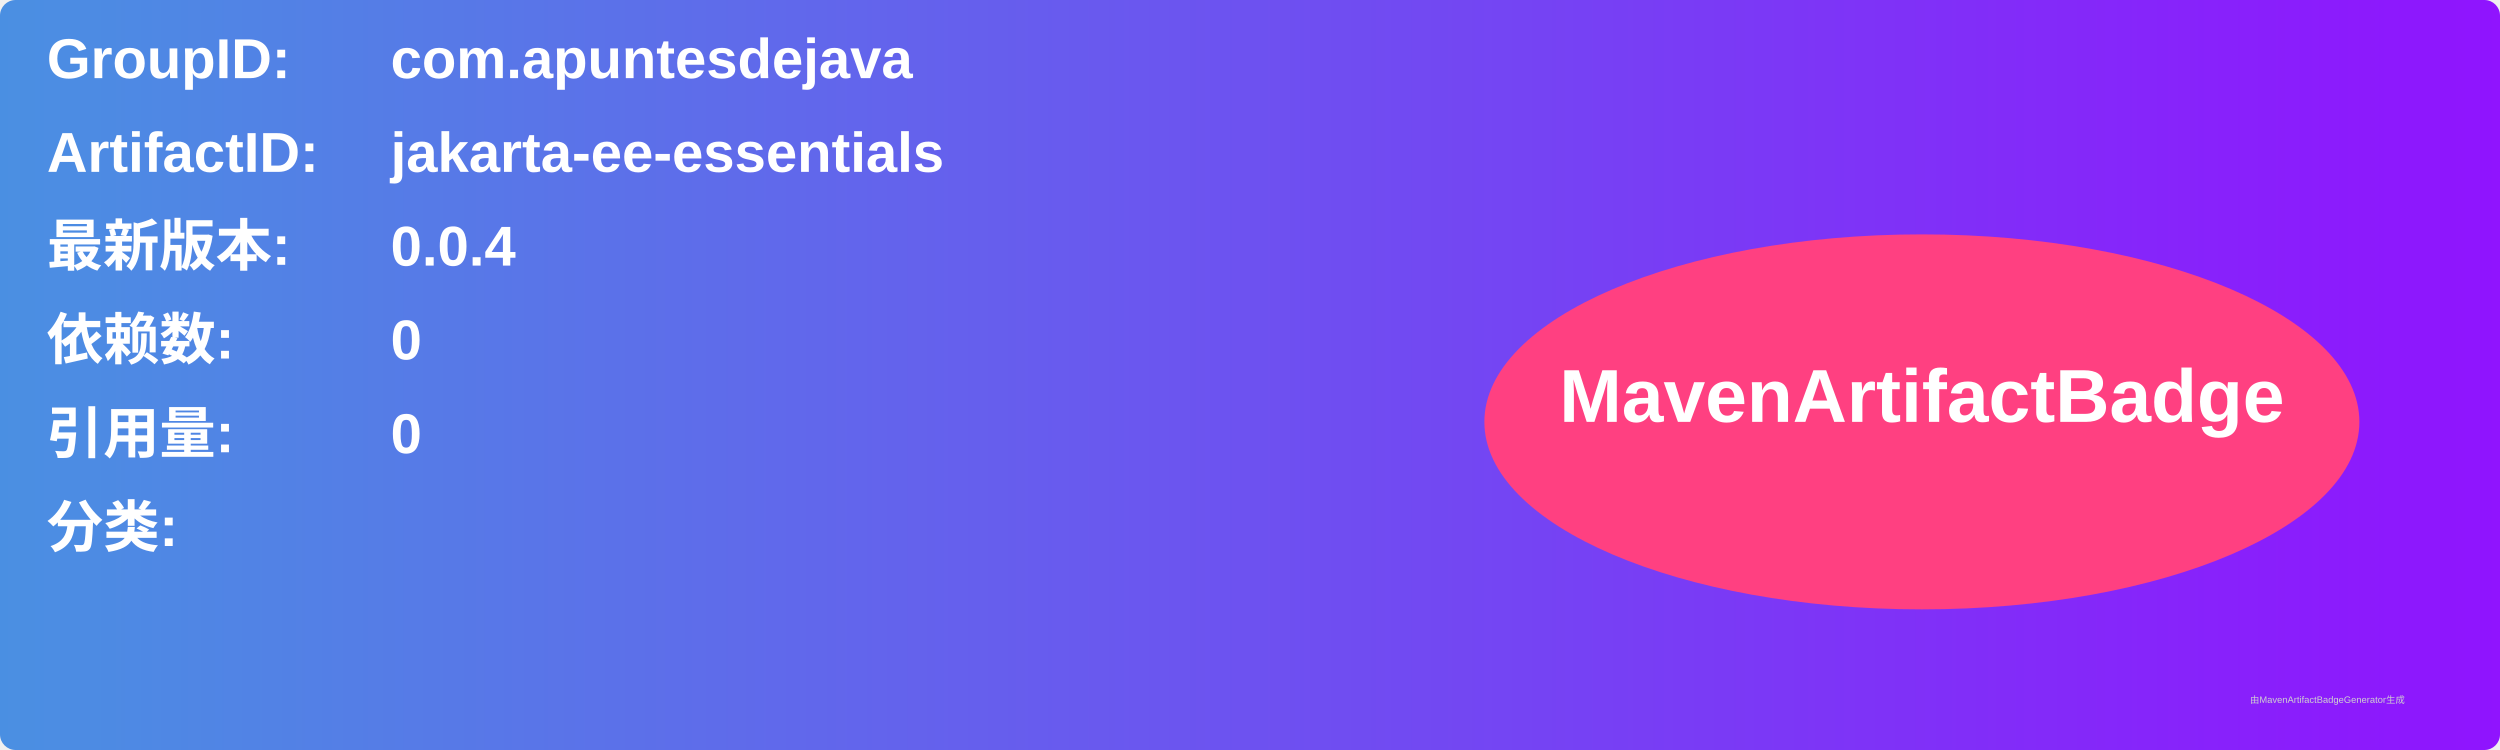
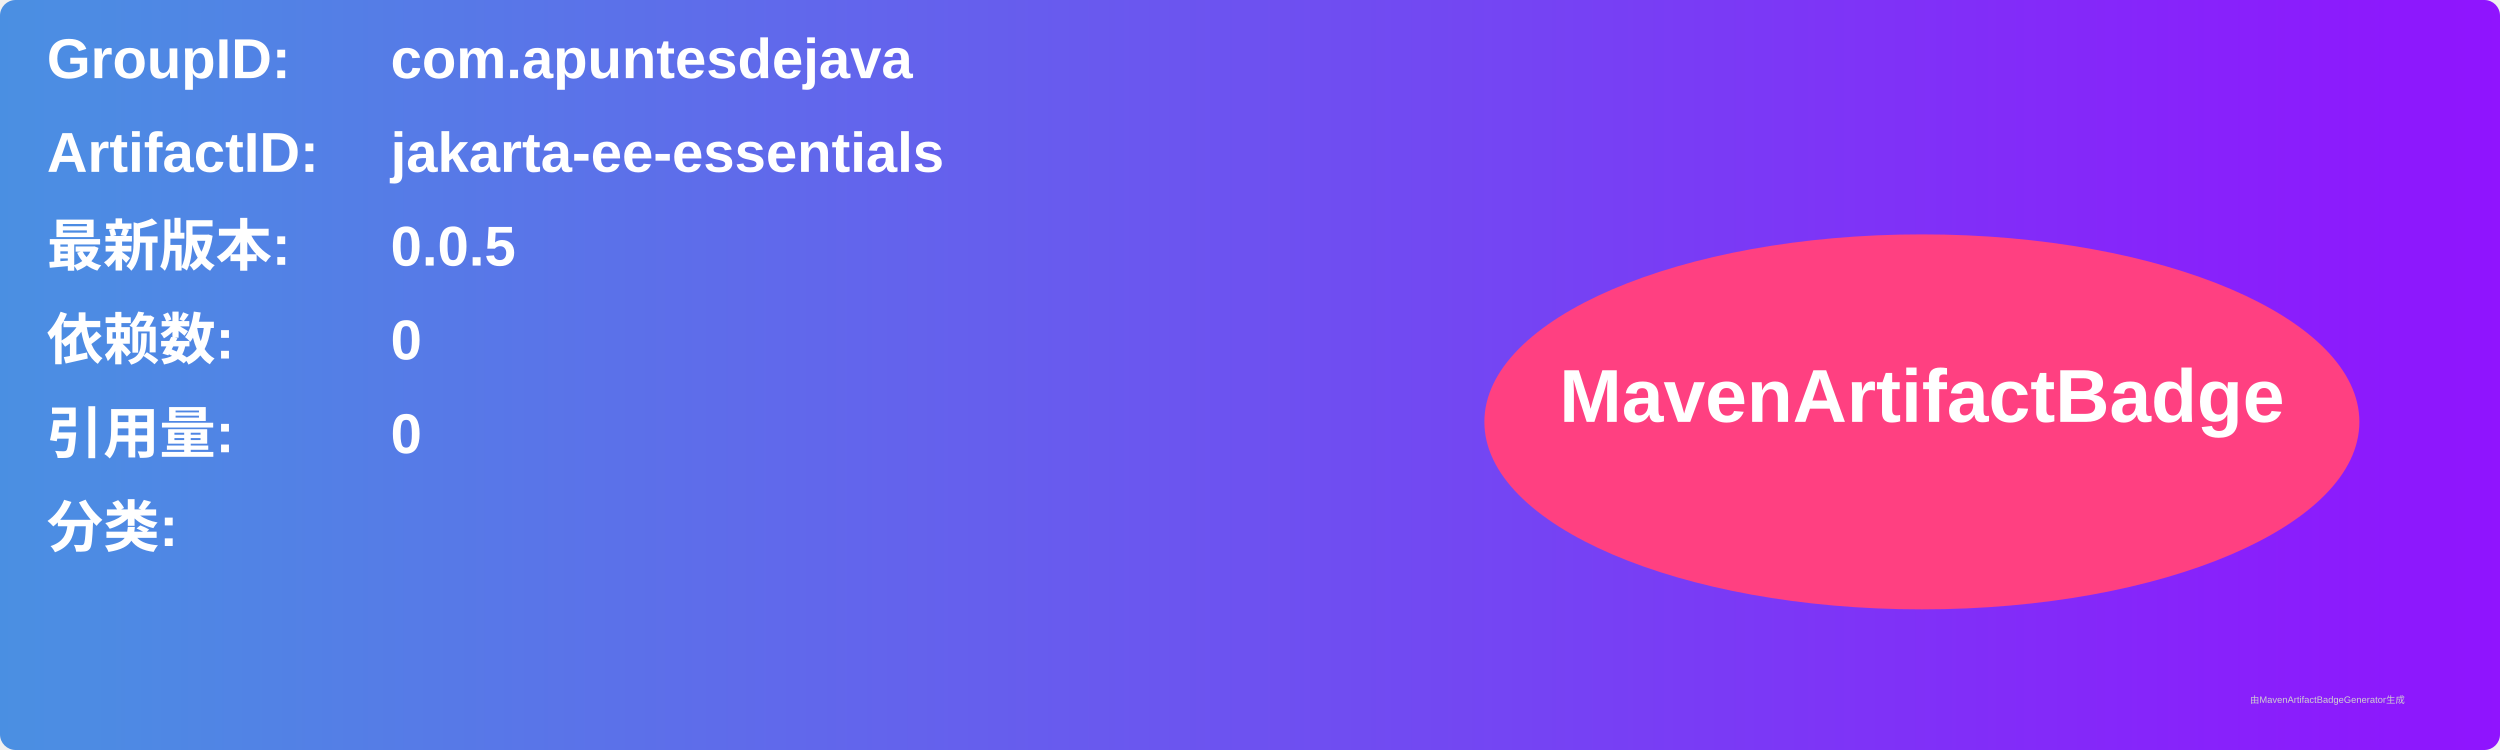
<svg xmlns="http://www.w3.org/2000/svg" width="800" height="240" viewBox="0 0 800 240">
  <linearGradient id="grad" x1="0%" y1="0%" x2="100%" y2="0%">
    <stop offset="0%" stop-color="#4a90e2" />
    <stop offset="100%" stop-color="#9013fe" />
  </linearGradient>
  <rect width="100%" height="100%" rx="5" ry="5" fill="url(#grad)" />
  <g transform="translate(15, 15)">
    <text x="0" y="10" font-family="Arial" font-size="18" fill="white" font-weight="bold" width="260">GroupID:</text>
    <text x="110" y="10" font-family="Arial" font-size="18" fill="white" font-weight="bold" width="460">com.apuntesdejava</text>
    <text x="0" y="40" font-family="Arial" font-size="18" fill="white" font-weight="bold" width="260">ArtifactID:</text>
    <text x="110" y="40" font-family="Arial" font-size="18" fill="white" font-weight="bold" width="460">jakarta-ee-essentials</text>
    <text x="0" y="70" font-family="Arial" font-size="18" fill="white" font-weight="bold">最新版本:</text>
    <text x="110" y="70" font-family="Arial" font-size="18" fill="white" font-weight="bold">
-       <tspan font-weight="bold">0.0.4</tspan>
+       <tspan font-weight="bold">0.0.5</tspan>
    </text>
    <text x="0" y="100" font-family="Arial" font-size="18" fill="white" font-weight="bold">依赖数: </text>
    <text x="110" y="100" font-family="Arial" font-size="18" fill="white">
      <tspan font-weight="bold">0</tspan>
    </text>
    <text x="0" y="130" font-family="Arial" font-size="18" fill="white" font-weight="bold">引用量: </text>
    <text x="110" y="130" font-family="Arial" font-size="18" fill="white">
      <tspan font-weight="bold">0</tspan>
    </text>
    <text x="0" y="160" font-family="Arial" font-size="18" fill="white" font-weight="bold">分类:</text>
    <text x="10" y="190" font-family="Arial" font-size="10" fill="white">
      <tspan font-weight="bold" />
    </text>
    <ellipse cx="600" cy="120" rx="140" ry="60" fill="#ff4081" />
    <text x="600" y="120" text-anchor="middle" font-family="Arial" font-size="24" fill="white" font-weight="bold">MavenArtifactBadge</text>
  </g>
  <text x="720" y="225" font-family="Arial" font-size="3" fill="#d0d0d0">由MavenArtifactBadgeGenerator生成</text>
</svg>
